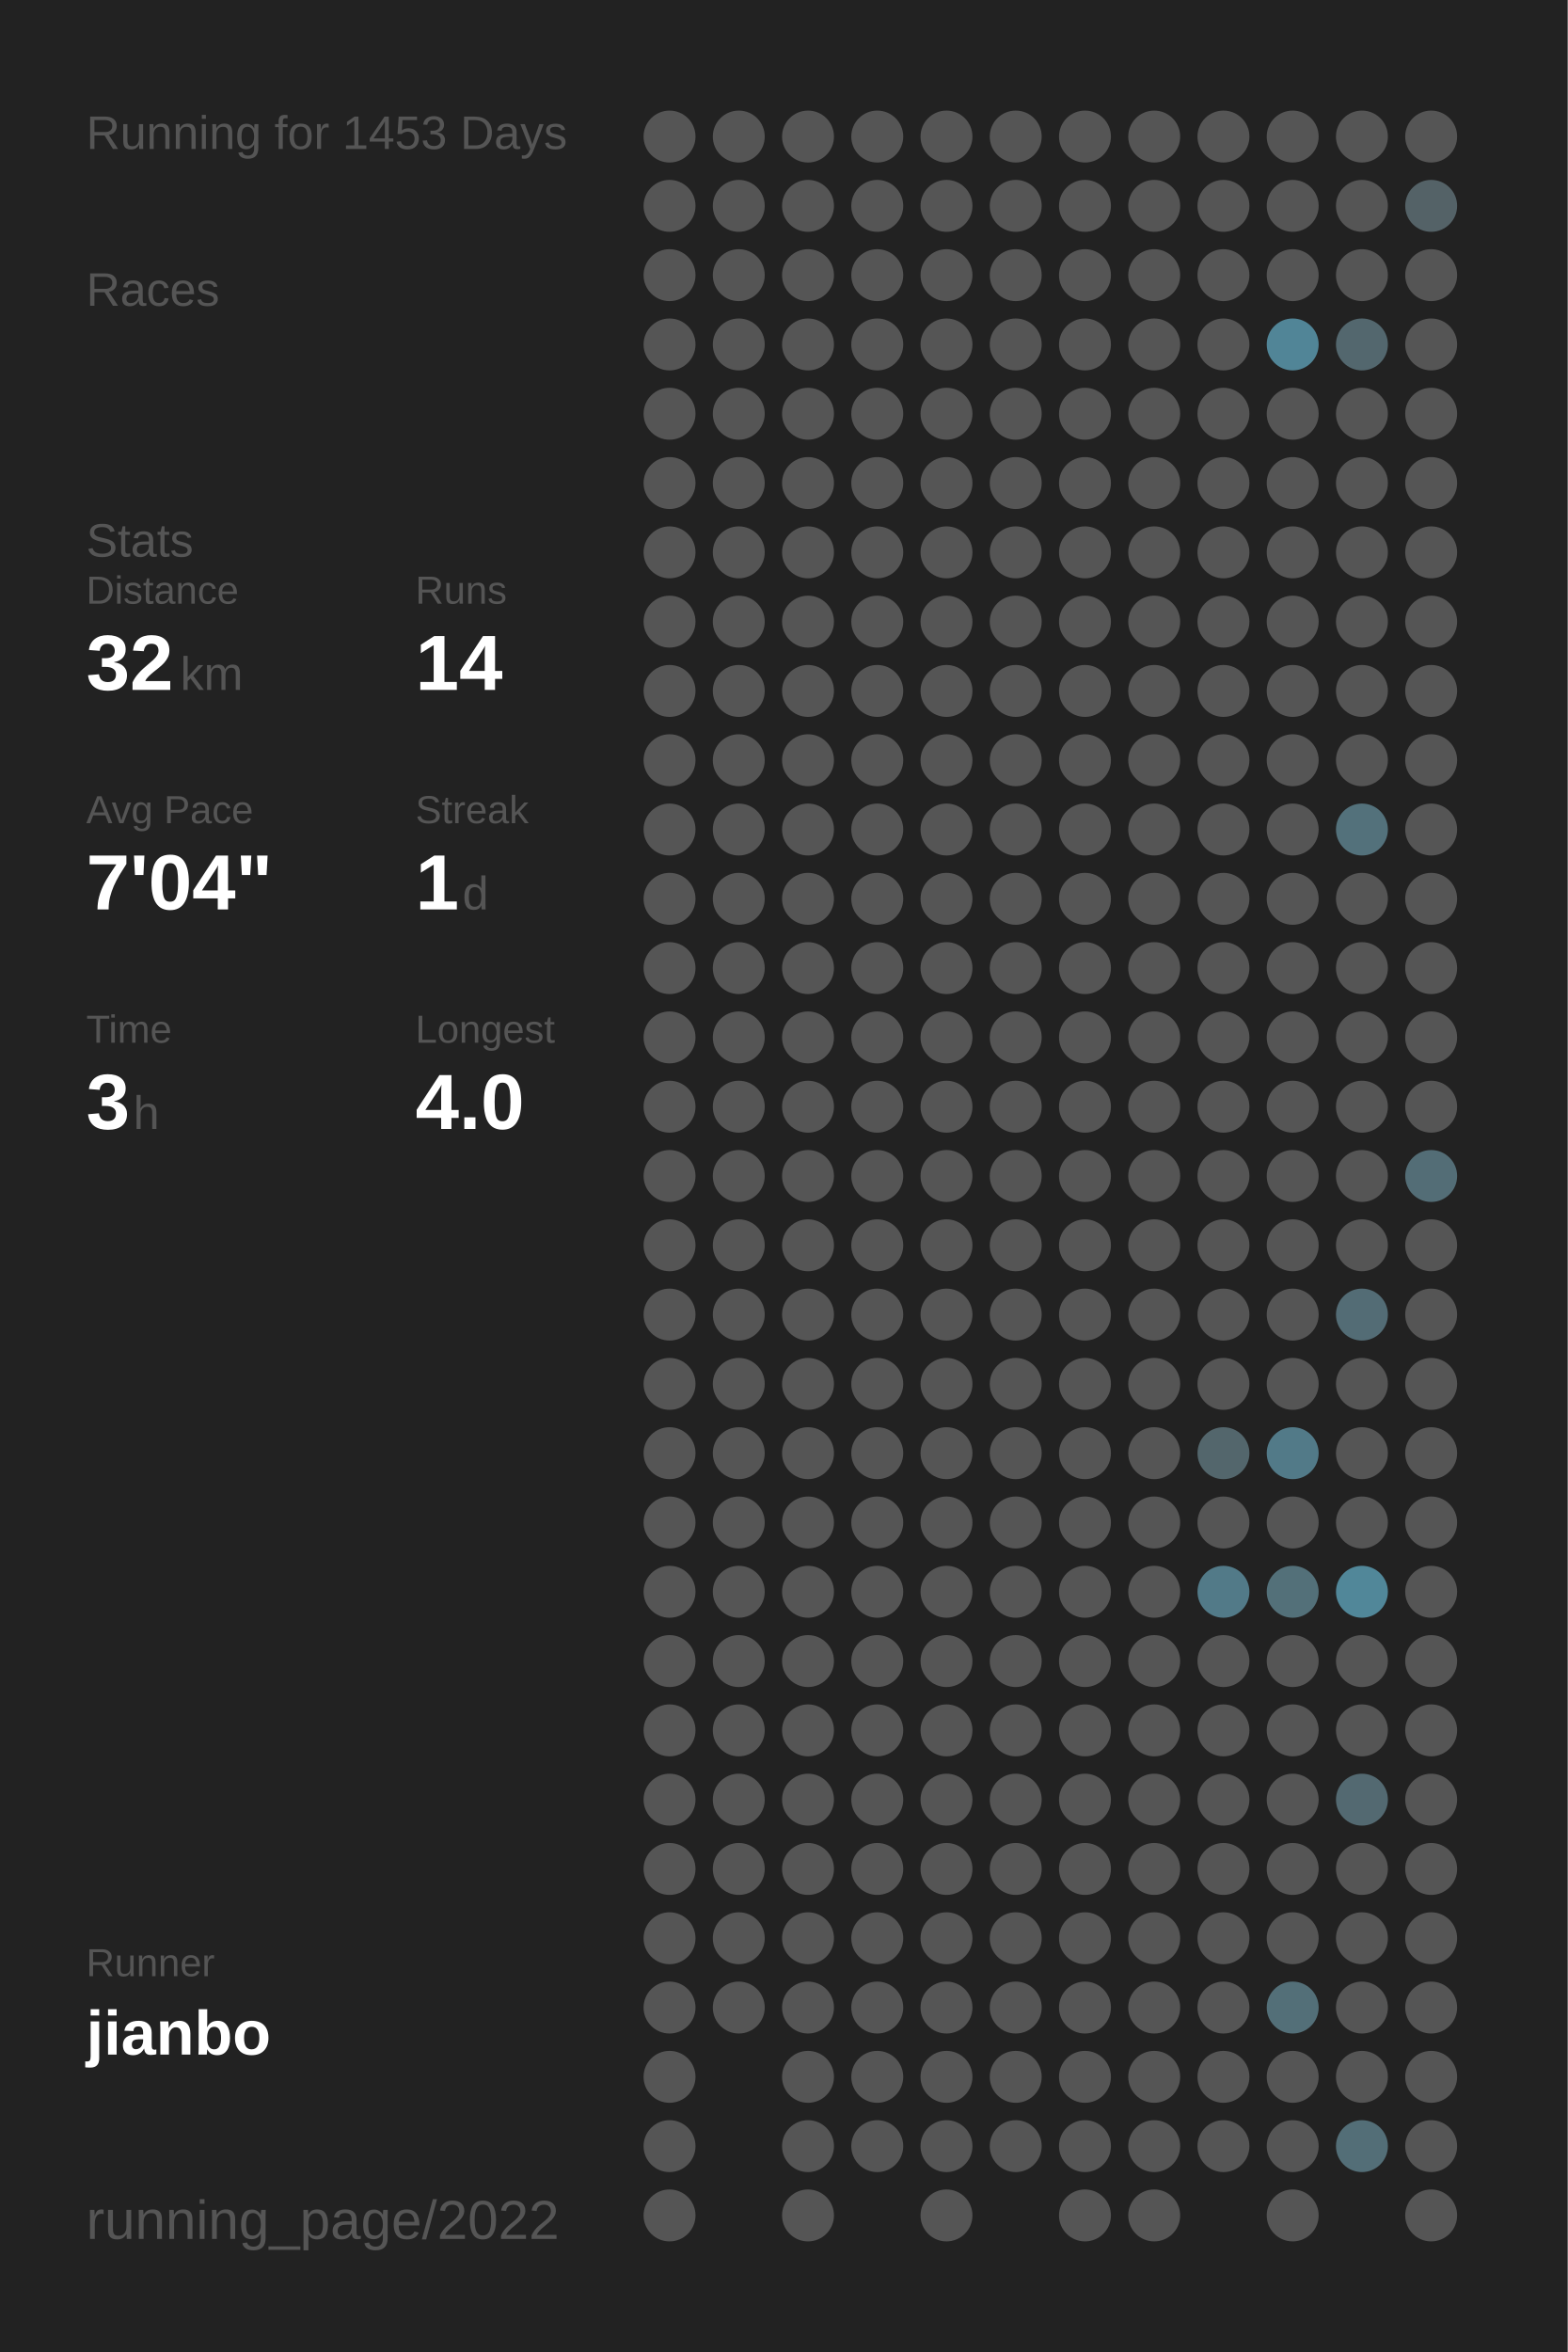
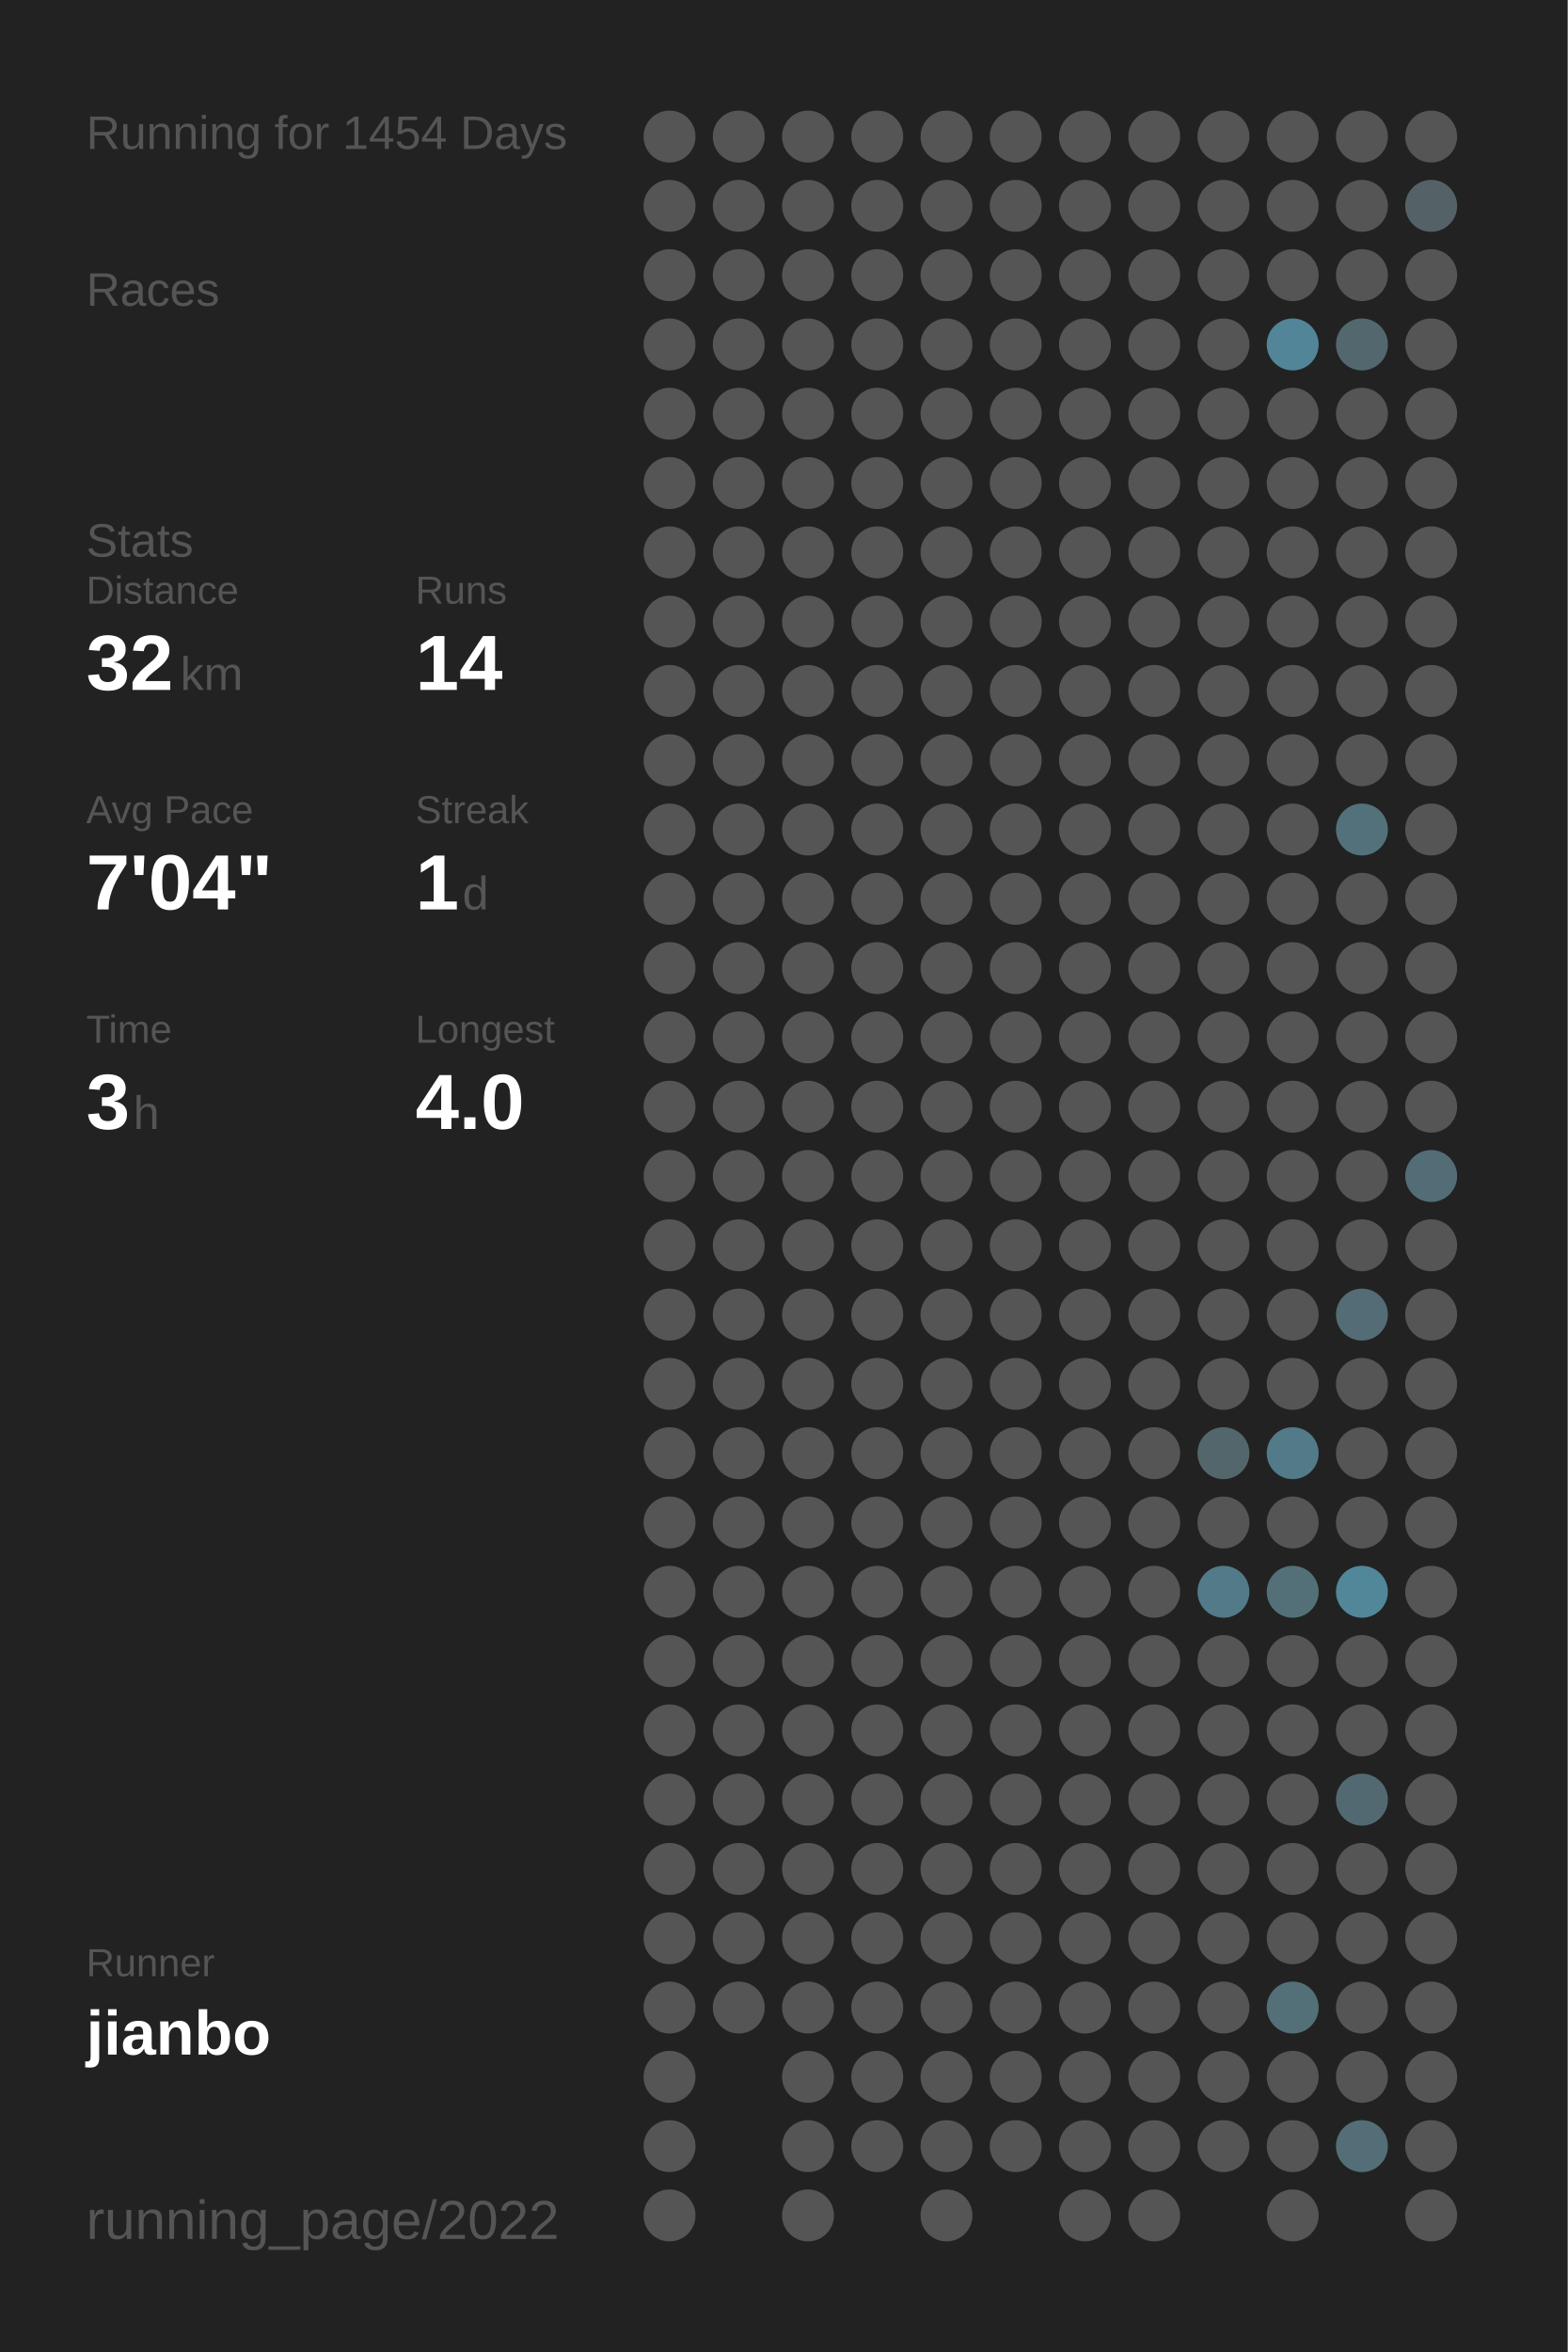
<svg xmlns="http://www.w3.org/2000/svg" baseProfile="full" height="300mm" version="1.1" viewBox="0,0,200,300" width="200mm">
  <defs />
  <rect fill="#222222" height="300" width="200" x="0" y="0" />
-   <text fill="#555555" style="font-size:6px; font-family:Arial;" x="11" y="19">Running for 1453 Days</text>
+   <text fill="#555555" style="font-size:6px; font-family:Arial;" x="11" y="19">Running for 1454 Days</text>
  <text fill="#555555" style="font-size:6px; font-family:Arial;" x="11" y="39">Races</text>
  <text fill="#555555" style="font-size:6px; font-family:Arial;" x="11" y="71">Stats</text>
  <text fill="#555555" style="font-size:5px; font-family:Arial;" x="11" y="77">Distance</text>
  <text fill="#FFFFFF" style="font-size:10px; font-family:Arial; font-weight:bold;" x="11" y="88">32</text>
  <text fill="#555555" style="font-size:6px; font-family:Arial;" x="23" y="88">km</text>
  <text fill="#555555" style="font-size:5px; font-family:Arial;" x="53" y="77">Runs</text>
  <text fill="#FFFFFF" style="font-size:10px; font-family:Arial; font-weight:bold;" x="53" y="88">14</text>
  <text fill="#555555" style="font-size:5px; font-family:Arial;" x="11" y="105">Avg Pace</text>
  <text fill="#FFFFFF" style="font-size:10px; font-family:Arial; font-weight:bold;" x="11" y="116">7'04"</text>
  <text fill="#555555" style="font-size:5px; font-family:Arial;" x="53" y="105">Streak</text>
  <text fill="#FFFFFF" style="font-size:10px; font-family:Arial; font-weight:bold;" x="53" y="116">1</text>
  <text fill="#555555" style="font-size:6px; font-family:Arial;" x="59" y="116">d</text>
  <text fill="#555555" style="font-size:5px; font-family:Arial;" x="11" y="133">Time</text>
  <text fill="#FFFFFF" style="font-size:10px; font-family:Arial; font-weight:bold;" x="11" y="144">3</text>
  <text fill="#555555" style="font-size:6px; font-family:Arial;" x="17" y="144">h</text>
  <text fill="#555555" style="font-size:5px; font-family:Arial;" x="53" y="133">Longest</text>
  <text fill="#FFFFFF" style="font-size:10px; font-family:Arial; font-weight:bold;" x="53" y="144">4.0</text>
  <text fill="#555555" style="font-size:5px; font-family:Arial;" x="11" y="252.065">Runner</text>
  <text fill="#FFFFFF" style="font-size:8px; font-family:Arial; font-weight:bold;" x="11" y="262.065">jianbo</text>
  <text fill="#555555" style="font-size:7px; font-family:Arial;" x="11" y="285.581">running_page/2022</text>
  <circle cx="85.417" cy="17.419" fill="#555555" r="3.312" />
  <circle cx="85.417" cy="26.258" fill="#555555" r="3.312" />
  <circle cx="85.417" cy="35.097" fill="#555555" r="3.312" />
  <circle cx="85.417" cy="43.935" fill="#555555" r="3.312" />
  <circle cx="85.417" cy="52.774" fill="#555555" r="3.312" />
  <circle cx="85.417" cy="61.613" fill="#555555" r="3.312" />
  <circle cx="85.417" cy="70.452" fill="#555555" r="3.312" />
  <circle cx="85.417" cy="79.29" fill="#555555" r="3.312" />
  <circle cx="85.417" cy="88.129" fill="#555555" r="3.312" />
  <circle cx="85.417" cy="96.968" fill="#555555" r="3.312" />
  <circle cx="85.417" cy="105.806" fill="#555555" r="3.312" />
  <circle cx="85.417" cy="114.645" fill="#555555" r="3.312" />
  <circle cx="85.417" cy="123.484" fill="#555555" r="3.312" />
  <circle cx="85.417" cy="132.323" fill="#555555" r="3.312" />
  <circle cx="85.417" cy="141.161" fill="#555555" r="3.312" />
  <circle cx="85.417" cy="150" fill="#555555" r="3.312" />
  <circle cx="85.417" cy="158.839" fill="#555555" r="3.312" />
  <circle cx="85.417" cy="167.677" fill="#555555" r="3.312" />
  <circle cx="85.417" cy="176.516" fill="#555555" r="3.312" />
  <circle cx="85.417" cy="185.355" fill="#555555" r="3.312" />
  <circle cx="85.417" cy="194.194" fill="#555555" r="3.312" />
  <circle cx="85.417" cy="203.032" fill="#555555" r="3.312" />
  <circle cx="85.417" cy="211.871" fill="#555555" r="3.312" />
  <circle cx="85.417" cy="220.71" fill="#555555" r="3.312" />
  <circle cx="85.417" cy="229.548" fill="#555555" r="3.312" />
  <circle cx="85.417" cy="238.387" fill="#555555" r="3.312" />
  <circle cx="85.417" cy="247.226" fill="#555555" r="3.312" />
  <circle cx="85.417" cy="256.065" fill="#555555" r="3.312" />
  <circle cx="85.417" cy="264.903" fill="#555555" r="3.312" />
  <circle cx="85.417" cy="273.742" fill="#555555" r="3.312" />
  <circle cx="85.417" cy="282.581" fill="#555555" r="3.312" />
  <circle cx="94.25" cy="17.419" fill="#555555" r="3.312" />
  <circle cx="94.25" cy="26.258" fill="#555555" r="3.312" />
  <circle cx="94.25" cy="35.097" fill="#555555" r="3.312" />
  <circle cx="94.25" cy="43.935" fill="#555555" r="3.312" />
  <circle cx="94.25" cy="52.774" fill="#555555" r="3.312" />
  <circle cx="94.25" cy="61.613" fill="#555555" r="3.312" />
  <circle cx="94.25" cy="70.452" fill="#555555" r="3.312" />
  <circle cx="94.25" cy="79.29" fill="#555555" r="3.312" />
  <circle cx="94.25" cy="88.129" fill="#555555" r="3.312" />
  <circle cx="94.25" cy="96.968" fill="#555555" r="3.312" />
  <circle cx="94.25" cy="105.806" fill="#555555" r="3.312" />
  <circle cx="94.25" cy="114.645" fill="#555555" r="3.312" />
  <circle cx="94.25" cy="123.484" fill="#555555" r="3.312" />
  <circle cx="94.25" cy="132.323" fill="#555555" r="3.312" />
  <circle cx="94.25" cy="141.161" fill="#555555" r="3.312" />
  <circle cx="94.25" cy="150" fill="#555555" r="3.312" />
  <circle cx="94.25" cy="158.839" fill="#555555" r="3.312" />
  <circle cx="94.25" cy="167.677" fill="#555555" r="3.312" />
  <circle cx="94.25" cy="176.516" fill="#555555" r="3.312" />
  <circle cx="94.25" cy="185.355" fill="#555555" r="3.312" />
  <circle cx="94.25" cy="194.194" fill="#555555" r="3.312" />
  <circle cx="94.25" cy="203.032" fill="#555555" r="3.312" />
  <circle cx="94.25" cy="211.871" fill="#555555" r="3.312" />
  <circle cx="94.25" cy="220.71" fill="#555555" r="3.312" />
  <circle cx="94.25" cy="229.548" fill="#555555" r="3.312" />
  <circle cx="94.25" cy="238.387" fill="#555555" r="3.312" />
  <circle cx="94.25" cy="247.226" fill="#555555" r="3.312" />
  <circle cx="94.25" cy="256.065" fill="#555555" r="3.312" />
  <circle cx="103.083" cy="17.419" fill="#555555" r="3.312" />
  <circle cx="103.083" cy="26.258" fill="#555555" r="3.312" />
  <circle cx="103.083" cy="35.097" fill="#555555" r="3.312" />
  <circle cx="103.083" cy="43.935" fill="#555555" r="3.312" />
  <circle cx="103.083" cy="52.774" fill="#555555" r="3.312" />
  <circle cx="103.083" cy="61.613" fill="#555555" r="3.312" />
  <circle cx="103.083" cy="70.452" fill="#555555" r="3.312" />
  <circle cx="103.083" cy="79.29" fill="#555555" r="3.312" />
  <circle cx="103.083" cy="88.129" fill="#555555" r="3.312" />
  <circle cx="103.083" cy="96.968" fill="#555555" r="3.312" />
  <circle cx="103.083" cy="105.806" fill="#555555" r="3.312" />
  <circle cx="103.083" cy="114.645" fill="#555555" r="3.312" />
  <circle cx="103.083" cy="123.484" fill="#555555" r="3.312" />
  <circle cx="103.083" cy="132.323" fill="#555555" r="3.312" />
  <circle cx="103.083" cy="141.161" fill="#555555" r="3.312" />
  <circle cx="103.083" cy="150" fill="#555555" r="3.312" />
  <circle cx="103.083" cy="158.839" fill="#555555" r="3.312" />
  <circle cx="103.083" cy="167.677" fill="#555555" r="3.312" />
  <circle cx="103.083" cy="176.516" fill="#555555" r="3.312" />
  <circle cx="103.083" cy="185.355" fill="#555555" r="3.312" />
  <circle cx="103.083" cy="194.194" fill="#555555" r="3.312" />
  <circle cx="103.083" cy="203.032" fill="#555555" r="3.312" />
  <circle cx="103.083" cy="211.871" fill="#555555" r="3.312" />
  <circle cx="103.083" cy="220.71" fill="#555555" r="3.312" />
  <circle cx="103.083" cy="229.548" fill="#555555" r="3.312" />
  <circle cx="103.083" cy="238.387" fill="#555555" r="3.312" />
  <circle cx="103.083" cy="247.226" fill="#555555" r="3.312" />
  <circle cx="103.083" cy="256.065" fill="#555555" r="3.312" />
  <circle cx="103.083" cy="264.903" fill="#555555" r="3.312" />
  <circle cx="103.083" cy="273.742" fill="#555555" r="3.312" />
  <circle cx="103.083" cy="282.581" fill="#555555" r="3.312" />
  <circle cx="111.917" cy="17.419" fill="#555555" r="3.312" />
  <circle cx="111.917" cy="26.258" fill="#555555" r="3.312" />
  <circle cx="111.917" cy="35.097" fill="#555555" r="3.312" />
  <circle cx="111.917" cy="43.935" fill="#555555" r="3.312" />
  <circle cx="111.917" cy="52.774" fill="#555555" r="3.312" />
  <circle cx="111.917" cy="61.613" fill="#555555" r="3.312" />
  <circle cx="111.917" cy="70.452" fill="#555555" r="3.312" />
  <circle cx="111.917" cy="79.29" fill="#555555" r="3.312" />
  <circle cx="111.917" cy="88.129" fill="#555555" r="3.312" />
  <circle cx="111.917" cy="96.968" fill="#555555" r="3.312" />
  <circle cx="111.917" cy="105.806" fill="#555555" r="3.312" />
  <circle cx="111.917" cy="114.645" fill="#555555" r="3.312" />
  <circle cx="111.917" cy="123.484" fill="#555555" r="3.312" />
  <circle cx="111.917" cy="132.323" fill="#555555" r="3.312" />
  <circle cx="111.917" cy="141.161" fill="#555555" r="3.312" />
  <circle cx="111.917" cy="150" fill="#555555" r="3.312" />
  <circle cx="111.917" cy="158.839" fill="#555555" r="3.312" />
  <circle cx="111.917" cy="167.677" fill="#555555" r="3.312" />
  <circle cx="111.917" cy="176.516" fill="#555555" r="3.312" />
  <circle cx="111.917" cy="185.355" fill="#555555" r="3.312" />
  <circle cx="111.917" cy="194.194" fill="#555555" r="3.312" />
  <circle cx="111.917" cy="203.032" fill="#555555" r="3.312" />
  <circle cx="111.917" cy="211.871" fill="#555555" r="3.312" />
  <circle cx="111.917" cy="220.71" fill="#555555" r="3.312" />
  <circle cx="111.917" cy="229.548" fill="#555555" r="3.312" />
  <circle cx="111.917" cy="238.387" fill="#555555" r="3.312" />
  <circle cx="111.917" cy="247.226" fill="#555555" r="3.312" />
  <circle cx="111.917" cy="256.065" fill="#555555" r="3.312" />
  <circle cx="111.917" cy="264.903" fill="#555555" r="3.312" />
  <circle cx="111.917" cy="273.742" fill="#555555" r="3.312" />
  <circle cx="120.75" cy="17.419" fill="#555555" r="3.312" />
  <circle cx="120.75" cy="26.258" fill="#555555" r="3.312" />
  <circle cx="120.75" cy="35.097" fill="#555555" r="3.312" />
  <circle cx="120.75" cy="43.935" fill="#555555" r="3.312" />
  <circle cx="120.75" cy="52.774" fill="#555555" r="3.312" />
  <circle cx="120.75" cy="61.613" fill="#555555" r="3.312" />
  <circle cx="120.75" cy="70.452" fill="#555555" r="3.312" />
  <circle cx="120.75" cy="79.29" fill="#555555" r="3.312" />
  <circle cx="120.75" cy="88.129" fill="#555555" r="3.312" />
  <circle cx="120.75" cy="96.968" fill="#555555" r="3.312" />
  <circle cx="120.75" cy="105.806" fill="#555555" r="3.312" />
  <circle cx="120.75" cy="114.645" fill="#555555" r="3.312" />
  <circle cx="120.75" cy="123.484" fill="#555555" r="3.312" />
  <circle cx="120.75" cy="132.323" fill="#555555" r="3.312" />
  <circle cx="120.75" cy="141.161" fill="#555555" r="3.312" />
  <circle cx="120.75" cy="150" fill="#555555" r="3.312" />
  <circle cx="120.75" cy="158.839" fill="#555555" r="3.312" />
  <circle cx="120.75" cy="167.677" fill="#555555" r="3.312" />
  <circle cx="120.75" cy="176.516" fill="#555555" r="3.312" />
  <circle cx="120.75" cy="185.355" fill="#555555" r="3.312" />
  <circle cx="120.75" cy="194.194" fill="#555555" r="3.312" />
  <circle cx="120.75" cy="203.032" fill="#555555" r="3.312" />
  <circle cx="120.75" cy="211.871" fill="#555555" r="3.312" />
  <circle cx="120.75" cy="220.71" fill="#555555" r="3.312" />
  <circle cx="120.75" cy="229.548" fill="#555555" r="3.312" />
  <circle cx="120.75" cy="238.387" fill="#555555" r="3.312" />
  <circle cx="120.75" cy="247.226" fill="#555555" r="3.312" />
  <circle cx="120.75" cy="256.065" fill="#555555" r="3.312" />
  <circle cx="120.75" cy="264.903" fill="#555555" r="3.312" />
  <circle cx="120.75" cy="273.742" fill="#555555" r="3.312" />
  <circle cx="120.75" cy="282.581" fill="#555555" r="3.312" />
  <circle cx="129.583" cy="17.419" fill="#555555" r="3.312" />
  <circle cx="129.583" cy="26.258" fill="#555555" r="3.312" />
  <circle cx="129.583" cy="35.097" fill="#555555" r="3.312" />
  <circle cx="129.583" cy="43.935" fill="#555555" r="3.312" />
  <circle cx="129.583" cy="52.774" fill="#555555" r="3.312" />
  <circle cx="129.583" cy="61.613" fill="#555555" r="3.312" />
  <circle cx="129.583" cy="70.452" fill="#555555" r="3.312" />
  <circle cx="129.583" cy="79.29" fill="#555555" r="3.312" />
  <circle cx="129.583" cy="88.129" fill="#555555" r="3.312" />
  <circle cx="129.583" cy="96.968" fill="#555555" r="3.312" />
  <circle cx="129.583" cy="105.806" fill="#555555" r="3.312" />
  <circle cx="129.583" cy="114.645" fill="#555555" r="3.312" />
  <circle cx="129.583" cy="123.484" fill="#555555" r="3.312" />
  <circle cx="129.583" cy="132.323" fill="#555555" r="3.312" />
  <circle cx="129.583" cy="141.161" fill="#555555" r="3.312" />
  <circle cx="129.583" cy="150" fill="#555555" r="3.312" />
  <circle cx="129.583" cy="158.839" fill="#555555" r="3.312" />
  <circle cx="129.583" cy="167.677" fill="#555555" r="3.312" />
  <circle cx="129.583" cy="176.516" fill="#555555" r="3.312" />
  <circle cx="129.583" cy="185.355" fill="#555555" r="3.312" />
  <circle cx="129.583" cy="194.194" fill="#555555" r="3.312" />
  <circle cx="129.583" cy="203.032" fill="#555555" r="3.312" />
  <circle cx="129.583" cy="211.871" fill="#555555" r="3.312" />
  <circle cx="129.583" cy="220.71" fill="#555555" r="3.312" />
  <circle cx="129.583" cy="229.548" fill="#555555" r="3.312" />
  <circle cx="129.583" cy="238.387" fill="#555555" r="3.312" />
  <circle cx="129.583" cy="247.226" fill="#555555" r="3.312" />
  <circle cx="129.583" cy="256.065" fill="#555555" r="3.312" />
  <circle cx="129.583" cy="264.903" fill="#555555" r="3.312" />
  <circle cx="129.583" cy="273.742" fill="#555555" r="3.312" />
  <circle cx="138.417" cy="17.419" fill="#555555" r="3.312" />
  <circle cx="138.417" cy="26.258" fill="#555555" r="3.312" />
  <circle cx="138.417" cy="35.097" fill="#555555" r="3.312" />
  <circle cx="138.417" cy="43.935" fill="#555555" r="3.312" />
  <circle cx="138.417" cy="52.774" fill="#555555" r="3.312" />
  <circle cx="138.417" cy="61.613" fill="#555555" r="3.312" />
  <circle cx="138.417" cy="70.452" fill="#555555" r="3.312" />
  <circle cx="138.417" cy="79.29" fill="#555555" r="3.312" />
  <circle cx="138.417" cy="88.129" fill="#555555" r="3.312" />
  <circle cx="138.417" cy="96.968" fill="#555555" r="3.312" />
  <circle cx="138.417" cy="105.806" fill="#555555" r="3.312" />
  <circle cx="138.417" cy="114.645" fill="#555555" r="3.312" />
  <circle cx="138.417" cy="123.484" fill="#555555" r="3.312" />
  <circle cx="138.417" cy="132.323" fill="#555555" r="3.312" />
  <circle cx="138.417" cy="141.161" fill="#555555" r="3.312" />
  <circle cx="138.417" cy="150" fill="#555555" r="3.312" />
  <circle cx="138.417" cy="158.839" fill="#555555" r="3.312" />
  <circle cx="138.417" cy="167.677" fill="#555555" r="3.312" />
  <circle cx="138.417" cy="176.516" fill="#555555" r="3.312" />
  <circle cx="138.417" cy="185.355" fill="#555555" r="3.312" />
  <circle cx="138.417" cy="194.194" fill="#555555" r="3.312" />
  <circle cx="138.417" cy="203.032" fill="#555555" r="3.312" />
  <circle cx="138.417" cy="211.871" fill="#555555" r="3.312" />
  <circle cx="138.417" cy="220.71" fill="#555555" r="3.312" />
  <circle cx="138.417" cy="229.548" fill="#555555" r="3.312" />
  <circle cx="138.417" cy="238.387" fill="#555555" r="3.312" />
  <circle cx="138.417" cy="247.226" fill="#555555" r="3.312" />
  <circle cx="138.417" cy="256.065" fill="#555555" r="3.312" />
  <circle cx="138.417" cy="264.903" fill="#555555" r="3.312" />
  <circle cx="138.417" cy="273.742" fill="#555555" r="3.312" />
  <circle cx="138.417" cy="282.581" fill="#555555" r="3.312" />
  <circle cx="147.25" cy="17.419" fill="#555555" r="3.312" />
  <circle cx="147.25" cy="26.258" fill="#555555" r="3.312" />
  <circle cx="147.25" cy="35.097" fill="#555555" r="3.312" />
  <circle cx="147.25" cy="43.935" fill="#555555" r="3.312" />
  <circle cx="147.25" cy="52.774" fill="#555555" r="3.312" />
  <circle cx="147.25" cy="61.613" fill="#555555" r="3.312" />
  <circle cx="147.25" cy="70.452" fill="#555555" r="3.312" />
  <circle cx="147.25" cy="79.29" fill="#555555" r="3.312" />
  <circle cx="147.25" cy="88.129" fill="#555555" r="3.312" />
  <circle cx="147.25" cy="96.968" fill="#555555" r="3.312" />
  <circle cx="147.25" cy="105.806" fill="#555555" r="3.312" />
  <circle cx="147.25" cy="114.645" fill="#555555" r="3.312" />
  <circle cx="147.25" cy="123.484" fill="#555555" r="3.312" />
  <circle cx="147.25" cy="132.323" fill="#555555" r="3.312" />
  <circle cx="147.25" cy="141.161" fill="#555555" r="3.312" />
  <circle cx="147.25" cy="150" fill="#555555" r="3.312" />
  <circle cx="147.25" cy="158.839" fill="#555555" r="3.312" />
  <circle cx="147.25" cy="167.677" fill="#555555" r="3.312" />
  <circle cx="147.25" cy="176.516" fill="#555555" r="3.312" />
  <circle cx="147.25" cy="185.355" fill="#555555" r="3.312" />
  <circle cx="147.25" cy="194.194" fill="#555555" r="3.312" />
  <circle cx="147.25" cy="203.032" fill="#555555" r="3.312" />
  <circle cx="147.25" cy="211.871" fill="#555555" r="3.312" />
  <circle cx="147.25" cy="220.71" fill="#555555" r="3.312" />
  <circle cx="147.25" cy="229.548" fill="#555555" r="3.312" />
  <circle cx="147.25" cy="238.387" fill="#555555" r="3.312" />
  <circle cx="147.25" cy="247.226" fill="#555555" r="3.312" />
  <circle cx="147.25" cy="256.065" fill="#555555" r="3.312" />
  <circle cx="147.25" cy="264.903" fill="#555555" r="3.312" />
  <circle cx="147.25" cy="273.742" fill="#555555" r="3.312" />
  <circle cx="147.25" cy="282.581" fill="#555555" r="3.312" />
  <circle cx="156.083" cy="17.419" fill="#555555" r="3.312" />
  <circle cx="156.083" cy="26.258" fill="#555555" r="3.312" />
  <circle cx="156.083" cy="35.097" fill="#555555" r="3.312" />
  <circle cx="156.083" cy="43.935" fill="#555555" r="3.312" />
  <circle cx="156.083" cy="52.774" fill="#555555" r="3.312" />
  <circle cx="156.083" cy="61.613" fill="#555555" r="3.312" />
  <circle cx="156.083" cy="70.452" fill="#555555" r="3.312" />
  <circle cx="156.083" cy="79.29" fill="#555555" r="3.312" />
  <circle cx="156.083" cy="88.129" fill="#555555" r="3.312" />
  <circle cx="156.083" cy="96.968" fill="#555555" r="3.312" />
  <circle cx="156.083" cy="105.806" fill="#555555" r="3.312" />
  <circle cx="156.083" cy="114.645" fill="#555555" r="3.312" />
  <circle cx="156.083" cy="123.484" fill="#555555" r="3.312" />
  <circle cx="156.083" cy="132.323" fill="#555555" r="3.312" />
  <circle cx="156.083" cy="141.161" fill="#555555" r="3.312" />
  <circle cx="156.083" cy="150" fill="#555555" r="3.312" />
  <circle cx="156.083" cy="158.839" fill="#555555" r="3.312" />
  <circle cx="156.083" cy="167.677" fill="#555555" r="3.312" />
  <circle cx="156.083" cy="176.516" fill="#555555" r="3.312" />
  <circle cx="156.083" cy="185.355" fill="#53666c" r="3.312" />
  <circle cx="156.083" cy="194.194" fill="#555555" r="3.312" />
  <circle cx="156.083" cy="203.032" fill="#527a88" r="3.312" />
  <circle cx="156.083" cy="211.871" fill="#555555" r="3.312" />
  <circle cx="156.083" cy="220.71" fill="#555555" r="3.312" />
  <circle cx="156.083" cy="229.548" fill="#555555" r="3.312" />
  <circle cx="156.083" cy="238.387" fill="#555555" r="3.312" />
  <circle cx="156.083" cy="247.226" fill="#555555" r="3.312" />
  <circle cx="156.083" cy="256.065" fill="#555555" r="3.312" />
  <circle cx="156.083" cy="264.903" fill="#555555" r="3.312" />
  <circle cx="156.083" cy="273.742" fill="#555555" r="3.312" />
  <circle cx="164.917" cy="17.419" fill="#555555" r="3.312" />
  <circle cx="164.917" cy="26.258" fill="#555555" r="3.312" />
  <circle cx="164.917" cy="35.097" fill="#555555" r="3.312" />
  <circle cx="164.917" cy="43.935" fill="#518597" r="3.312" />
  <circle cx="164.917" cy="52.774" fill="#555555" r="3.312" />
  <circle cx="164.917" cy="61.613" fill="#555555" r="3.312" />
  <circle cx="164.917" cy="70.452" fill="#555555" r="3.312" />
  <circle cx="164.917" cy="79.29" fill="#555555" r="3.312" />
  <circle cx="164.917" cy="88.129" fill="#555555" r="3.312" />
  <circle cx="164.917" cy="96.968" fill="#555555" r="3.312" />
  <circle cx="164.917" cy="105.806" fill="#555555" r="3.312" />
  <circle cx="164.917" cy="114.645" fill="#555555" r="3.312" />
  <circle cx="164.917" cy="123.484" fill="#555555" r="3.312" />
  <circle cx="164.917" cy="132.323" fill="#555555" r="3.312" />
  <circle cx="164.917" cy="141.161" fill="#555555" r="3.312" />
  <circle cx="164.917" cy="150" fill="#555555" r="3.312" />
  <circle cx="164.917" cy="158.839" fill="#555555" r="3.312" />
  <circle cx="164.917" cy="167.677" fill="#555555" r="3.312" />
  <circle cx="164.917" cy="176.516" fill="#555555" r="3.312" />
  <circle cx="164.917" cy="185.355" fill="#527a88" r="3.312" />
  <circle cx="164.917" cy="194.194" fill="#555555" r="3.312" />
  <circle cx="164.917" cy="203.032" fill="#537079" r="3.312" />
  <circle cx="164.917" cy="211.871" fill="#555555" r="3.312" />
  <circle cx="164.917" cy="220.71" fill="#555555" r="3.312" />
  <circle cx="164.917" cy="229.548" fill="#555555" r="3.312" />
  <circle cx="164.917" cy="238.387" fill="#555555" r="3.312" />
  <circle cx="164.917" cy="247.226" fill="#555555" r="3.312" />
  <circle cx="164.917" cy="256.065" fill="#536f78" r="3.312" />
  <circle cx="164.917" cy="264.903" fill="#555555" r="3.312" />
  <circle cx="164.917" cy="273.742" fill="#555555" r="3.312" />
  <circle cx="164.917" cy="282.581" fill="#555555" r="3.312" />
  <circle cx="173.75" cy="17.419" fill="#555555" r="3.312" />
  <circle cx="173.75" cy="26.258" fill="#555555" r="3.312" />
  <circle cx="173.75" cy="35.097" fill="#555555" r="3.312" />
  <circle cx="173.75" cy="43.935" fill="#53676e" r="3.312" />
  <circle cx="173.75" cy="52.774" fill="#555555" r="3.312" />
  <circle cx="173.75" cy="61.613" fill="#555555" r="3.312" />
  <circle cx="173.75" cy="70.452" fill="#555555" r="3.312" />
  <circle cx="173.75" cy="79.29" fill="#555555" r="3.312" />
  <circle cx="173.75" cy="88.129" fill="#555555" r="3.312" />
  <circle cx="173.75" cy="96.968" fill="#555555" r="3.312" />
  <circle cx="173.75" cy="105.806" fill="#53717b" r="3.312" />
  <circle cx="173.75" cy="114.645" fill="#555555" r="3.312" />
  <circle cx="173.75" cy="123.484" fill="#555555" r="3.312" />
  <circle cx="173.75" cy="132.323" fill="#555555" r="3.312" />
  <circle cx="173.75" cy="141.161" fill="#555555" r="3.312" />
  <circle cx="173.75" cy="150" fill="#555555" r="3.312" />
  <circle cx="173.75" cy="158.839" fill="#555555" r="3.312" />
  <circle cx="173.75" cy="167.677" fill="#536c75" r="3.312" />
  <circle cx="173.75" cy="176.516" fill="#555555" r="3.312" />
  <circle cx="173.75" cy="185.355" fill="#555555" r="3.312" />
  <circle cx="173.75" cy="194.194" fill="#555555" r="3.312" />
  <circle cx="173.75" cy="203.032" fill="#518799" r="3.312" />
  <circle cx="173.75" cy="211.871" fill="#555555" r="3.312" />
  <circle cx="173.75" cy="220.71" fill="#555555" r="3.312" />
  <circle cx="173.75" cy="229.548" fill="#536971" r="3.312" />
  <circle cx="173.75" cy="238.387" fill="#555555" r="3.312" />
  <circle cx="173.75" cy="247.226" fill="#555555" r="3.312" />
  <circle cx="173.75" cy="256.065" fill="#555555" r="3.312" />
  <circle cx="173.75" cy="264.903" fill="#555555" r="3.312" />
  <circle cx="173.75" cy="273.742" fill="#536e77" r="3.312" />
  <circle cx="182.583" cy="17.419" fill="#555555" r="3.312" />
  <circle cx="182.583" cy="26.258" fill="#546267" r="3.312" />
  <circle cx="182.583" cy="35.097" fill="#555555" r="3.312" />
  <circle cx="182.583" cy="43.935" fill="#555555" r="3.312" />
  <circle cx="182.583" cy="52.774" fill="#555555" r="3.312" />
  <circle cx="182.583" cy="61.613" fill="#555555" r="3.312" />
  <circle cx="182.583" cy="70.452" fill="#555555" r="3.312" />
  <circle cx="182.583" cy="79.29" fill="#555555" r="3.312" />
  <circle cx="182.583" cy="88.129" fill="#555555" r="3.312" />
  <circle cx="182.583" cy="96.968" fill="#555555" r="3.312" />
  <circle cx="182.583" cy="105.806" fill="#555555" r="3.312" />
  <circle cx="182.583" cy="114.645" fill="#555555" r="3.312" />
  <circle cx="182.583" cy="123.484" fill="#555555" r="3.312" />
  <circle cx="182.583" cy="132.323" fill="#555555" r="3.312" />
  <circle cx="182.583" cy="141.161" fill="#555555" r="3.312" />
  <circle cx="182.583" cy="150" fill="#536d76" r="3.312" />
  <circle cx="182.583" cy="158.839" fill="#555555" r="3.312" />
  <circle cx="182.583" cy="167.677" fill="#555555" r="3.312" />
  <circle cx="182.583" cy="176.516" fill="#555555" r="3.312" />
  <circle cx="182.583" cy="185.355" fill="#555555" r="3.312" />
  <circle cx="182.583" cy="194.194" fill="#555555" r="3.312" />
  <circle cx="182.583" cy="203.032" fill="#555555" r="3.312" />
  <circle cx="182.583" cy="211.871" fill="#555555" r="3.312" />
  <circle cx="182.583" cy="220.71" fill="#555555" r="3.312" />
  <circle cx="182.583" cy="229.548" fill="#555555" r="3.312" />
  <circle cx="182.583" cy="238.387" fill="#555555" r="3.312" />
  <circle cx="182.583" cy="247.226" fill="#555555" r="3.312" />
  <circle cx="182.583" cy="256.065" fill="#555555" r="3.312" />
  <circle cx="182.583" cy="264.903" fill="#555555" r="3.312" />
  <circle cx="182.583" cy="273.742" fill="#555555" r="3.312" />
  <circle cx="182.583" cy="282.581" fill="#555555" r="3.312" />
</svg>
